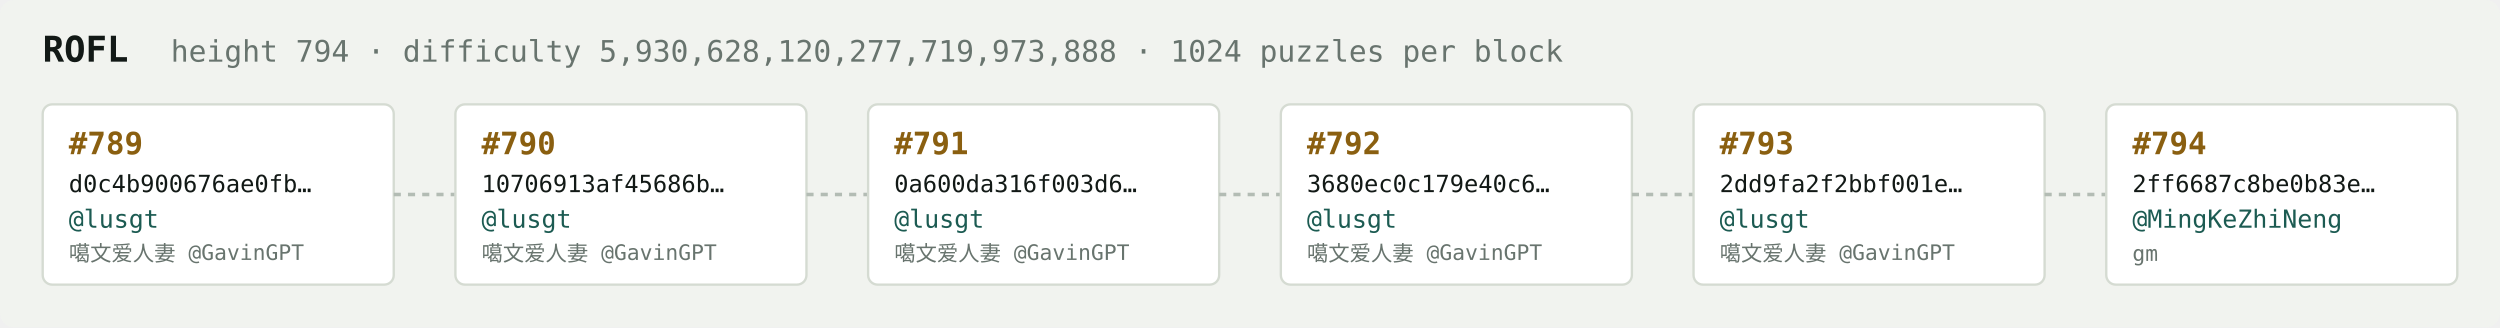
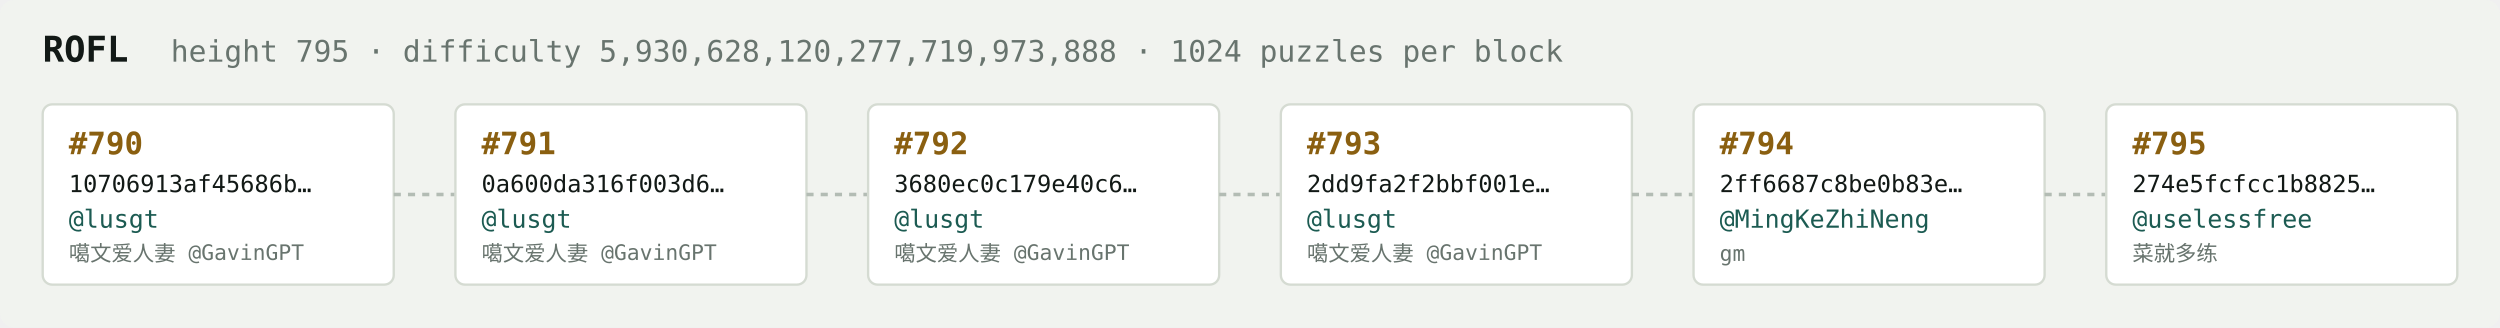
<svg xmlns="http://www.w3.org/2000/svg" width="1054" height="138" viewBox="0 0 1054 138" font-family="ui-monospace,SFMono-Regular,Menlo,monospace">
  <rect fill="#f1f3ef" width="1054" height="138" rx="6" />
  <text x="18" y="26" fill="#121916" font-size="15" font-weight="700">ROFL</text>
-   <text x="72" y="26" fill="#68746e" font-size="12.5">height 794 · difficulty 5,930,628,120,277,719,973,888 · 1024 puzzles per block</text>
+   <text x="72" y="26" fill="#68746e" font-size="12.5">height 795 · difficulty 5,930,628,120,277,719,973,888 · 1024 puzzles per block</text>
  <rect x="18" y="44" width="148" height="76" rx="4" fill="#ffffff" stroke="#d5dbd2" stroke-width="1" />
-   <text x="29" y="65" fill="#8a5f10" font-size="13" font-weight="700">#789</text>
-   <text x="29" y="81" fill="#121916" font-size="10">d0c4b900676ae0fb…</text>
+   <text x="29" y="65" fill="#8a5f10" font-size="13" font-weight="700">#790</text>
+   <text x="29" y="81" fill="#121916" font-size="10">10706913af45686b…</text>
  <text x="29" y="96" fill="#1c5b52" font-size="10.5">@lusgt</text>
  <text x="29" y="110" fill="#68746e" font-size="9">噶文爱人妻 @GavinGPT</text>
  <line x1="166" y1="82.0" x2="192" y2="82.0" stroke="#b3bcb4" stroke-width="1.5" stroke-dasharray="3 3" />
  <rect x="192" y="44" width="148" height="76" rx="4" fill="#ffffff" stroke="#d5dbd2" stroke-width="1" />
-   <text x="203" y="65" fill="#8a5f10" font-size="13" font-weight="700">#790</text>
-   <text x="203" y="81" fill="#121916" font-size="10">10706913af45686b…</text>
+   <text x="203" y="65" fill="#8a5f10" font-size="13" font-weight="700">#791</text>
+   <text x="203" y="81" fill="#121916" font-size="10">0a600da316f003d6…</text>
  <text x="203" y="96" fill="#1c5b52" font-size="10.5">@lusgt</text>
  <text x="203" y="110" fill="#68746e" font-size="9">噶文爱人妻 @GavinGPT</text>
  <line x1="340" y1="82.0" x2="366" y2="82.0" stroke="#b3bcb4" stroke-width="1.5" stroke-dasharray="3 3" />
  <rect x="366" y="44" width="148" height="76" rx="4" fill="#ffffff" stroke="#d5dbd2" stroke-width="1" />
-   <text x="377" y="65" fill="#8a5f10" font-size="13" font-weight="700">#791</text>
-   <text x="377" y="81" fill="#121916" font-size="10">0a600da316f003d6…</text>
+   <text x="377" y="65" fill="#8a5f10" font-size="13" font-weight="700">#792</text>
+   <text x="377" y="81" fill="#121916" font-size="10">3680ec0c179e40c6…</text>
  <text x="377" y="96" fill="#1c5b52" font-size="10.5">@lusgt</text>
  <text x="377" y="110" fill="#68746e" font-size="9">噶文爱人妻 @GavinGPT</text>
  <line x1="514" y1="82.0" x2="540" y2="82.0" stroke="#b3bcb4" stroke-width="1.5" stroke-dasharray="3 3" />
  <rect x="540" y="44" width="148" height="76" rx="4" fill="#ffffff" stroke="#d5dbd2" stroke-width="1" />
-   <text x="551" y="65" fill="#8a5f10" font-size="13" font-weight="700">#792</text>
-   <text x="551" y="81" fill="#121916" font-size="10">3680ec0c179e40c6…</text>
+   <text x="551" y="65" fill="#8a5f10" font-size="13" font-weight="700">#793</text>
+   <text x="551" y="81" fill="#121916" font-size="10">2dd9fa2f2bbf001e…</text>
  <text x="551" y="96" fill="#1c5b52" font-size="10.5">@lusgt</text>
  <text x="551" y="110" fill="#68746e" font-size="9">噶文爱人妻 @GavinGPT</text>
  <line x1="688" y1="82.0" x2="714" y2="82.0" stroke="#b3bcb4" stroke-width="1.5" stroke-dasharray="3 3" />
  <rect x="714" y="44" width="148" height="76" rx="4" fill="#ffffff" stroke="#d5dbd2" stroke-width="1" />
-   <text x="725" y="65" fill="#8a5f10" font-size="13" font-weight="700">#793</text>
-   <text x="725" y="81" fill="#121916" font-size="10">2dd9fa2f2bbf001e…</text>
-   <text x="725" y="96" fill="#1c5b52" font-size="10.5">@lusgt</text>
-   <text x="725" y="110" fill="#68746e" font-size="9">噶文爱人妻 @GavinGPT</text>
+   <text x="725" y="65" fill="#8a5f10" font-size="13" font-weight="700">#794</text>
+   <text x="725" y="81" fill="#121916" font-size="10">2ff6687c8be0b83e…</text>
+   <text x="725" y="96" fill="#1c5b52" font-size="10.5">@MingKeZhiNeng</text>
+   <text x="725" y="110" fill="#68746e" font-size="9">gm</text>
  <line x1="862" y1="82.0" x2="888" y2="82.0" stroke="#b3bcb4" stroke-width="1.5" stroke-dasharray="3 3" />
  <rect x="888" y="44" width="148" height="76" rx="4" fill="#ffffff" stroke="#d5dbd2" stroke-width="1" />
-   <text x="899" y="65" fill="#8a5f10" font-size="13" font-weight="700">#794</text>
-   <text x="899" y="81" fill="#121916" font-size="10">2ff6687c8be0b83e…</text>
-   <text x="899" y="96" fill="#1c5b52" font-size="10.5">@MingKeZhiNeng</text>
-   <text x="899" y="110" fill="#68746e" font-size="9">gm</text>
+   <text x="899" y="65" fill="#8a5f10" font-size="13" font-weight="700">#795</text>
+   <text x="899" y="81" fill="#121916" font-size="10">274e5fcfcc1b8825…</text>
+   <text x="899" y="96" fill="#1c5b52" font-size="10.5">@uselessfree</text>
+   <text x="899" y="110" fill="#68746e" font-size="9">菜就多练</text>
</svg>
